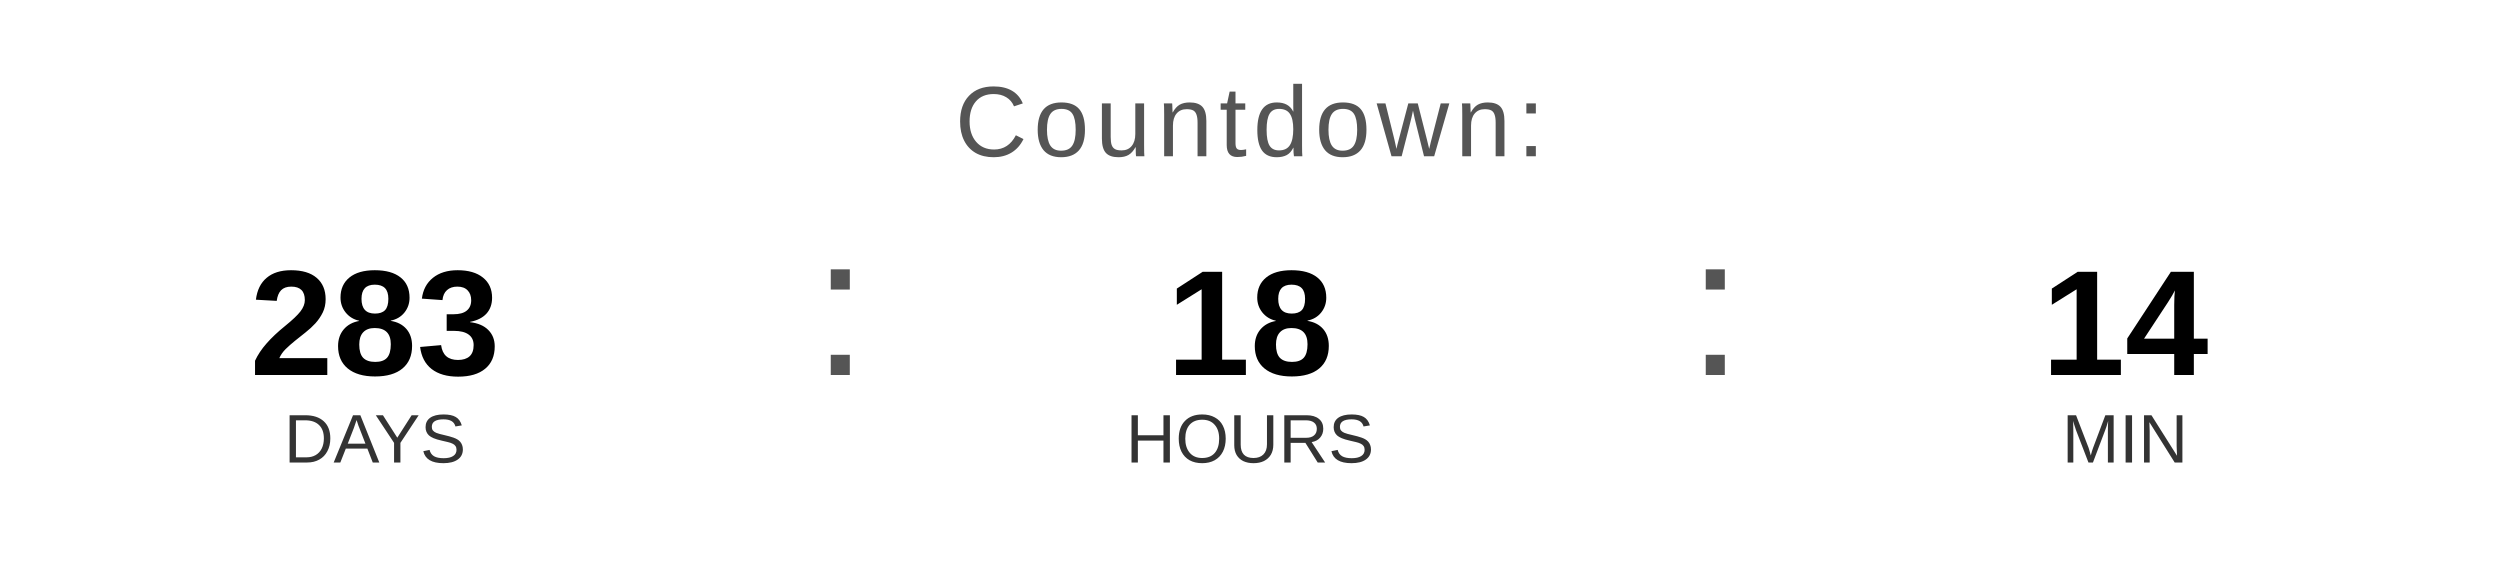
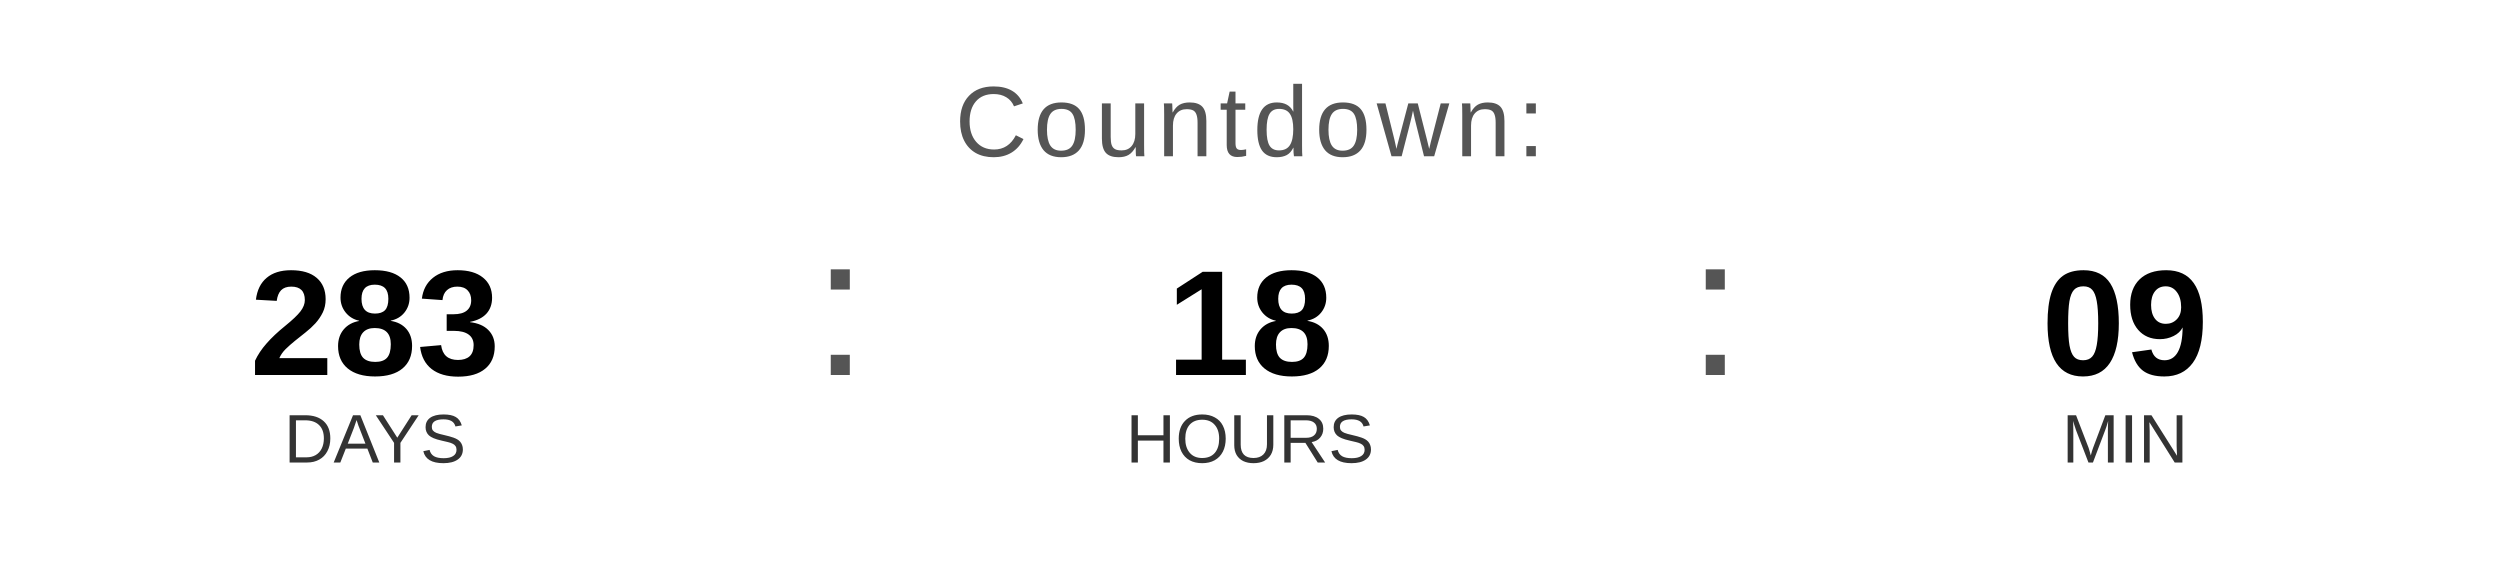
<svg xmlns="http://www.w3.org/2000/svg" width="400" height="90" viewBox="0 0 400 90">
  <text x="200" y="25" font-family="Arial, Helvetica, sans-serif" font-size="16" fill="#555555" text-anchor="middle" letter-spacing="1">
    Countdown:
  </text>
  <text x="60" y="60" font-family="Arial, Helvetica, sans-serif" font-size="24" font-weight="bold" fill="#000000" text-anchor="middle">283</text>
  <text x="60" y="74" font-family="Arial, Helvetica, sans-serif" font-size="11" fill="#333333" text-anchor="middle">DAYS</text>
  <text x="130" y="60" font-family="Arial, sans-serif" font-size="32" fill="#555555">:</text>
  <text x="200" y="60" font-family="Arial, Helvetica, sans-serif" font-size="24" font-weight="bold" fill="#000000" text-anchor="middle">18</text>
  <text x="200" y="74" font-family="Arial, Helvetica, sans-serif" font-size="11" fill="#333333" text-anchor="middle">HOURS</text>
  <text x="270" y="60" font-family="Arial, sans-serif" font-size="32" fill="#555555">:</text>
-   <text x="340" y="60" font-family="Arial, Helvetica, sans-serif" font-size="24" font-weight="bold" fill="#000000" text-anchor="middle">14</text>
+   <text x="340" y="60" font-family="Arial, Helvetica, sans-serif" font-size="24" font-weight="bold" fill="#000000" text-anchor="middle">09</text>
  <text x="340" y="74" font-family="Arial, Helvetica, sans-serif" font-size="11" fill="#333333" text-anchor="middle">MIN</text>
</svg>
